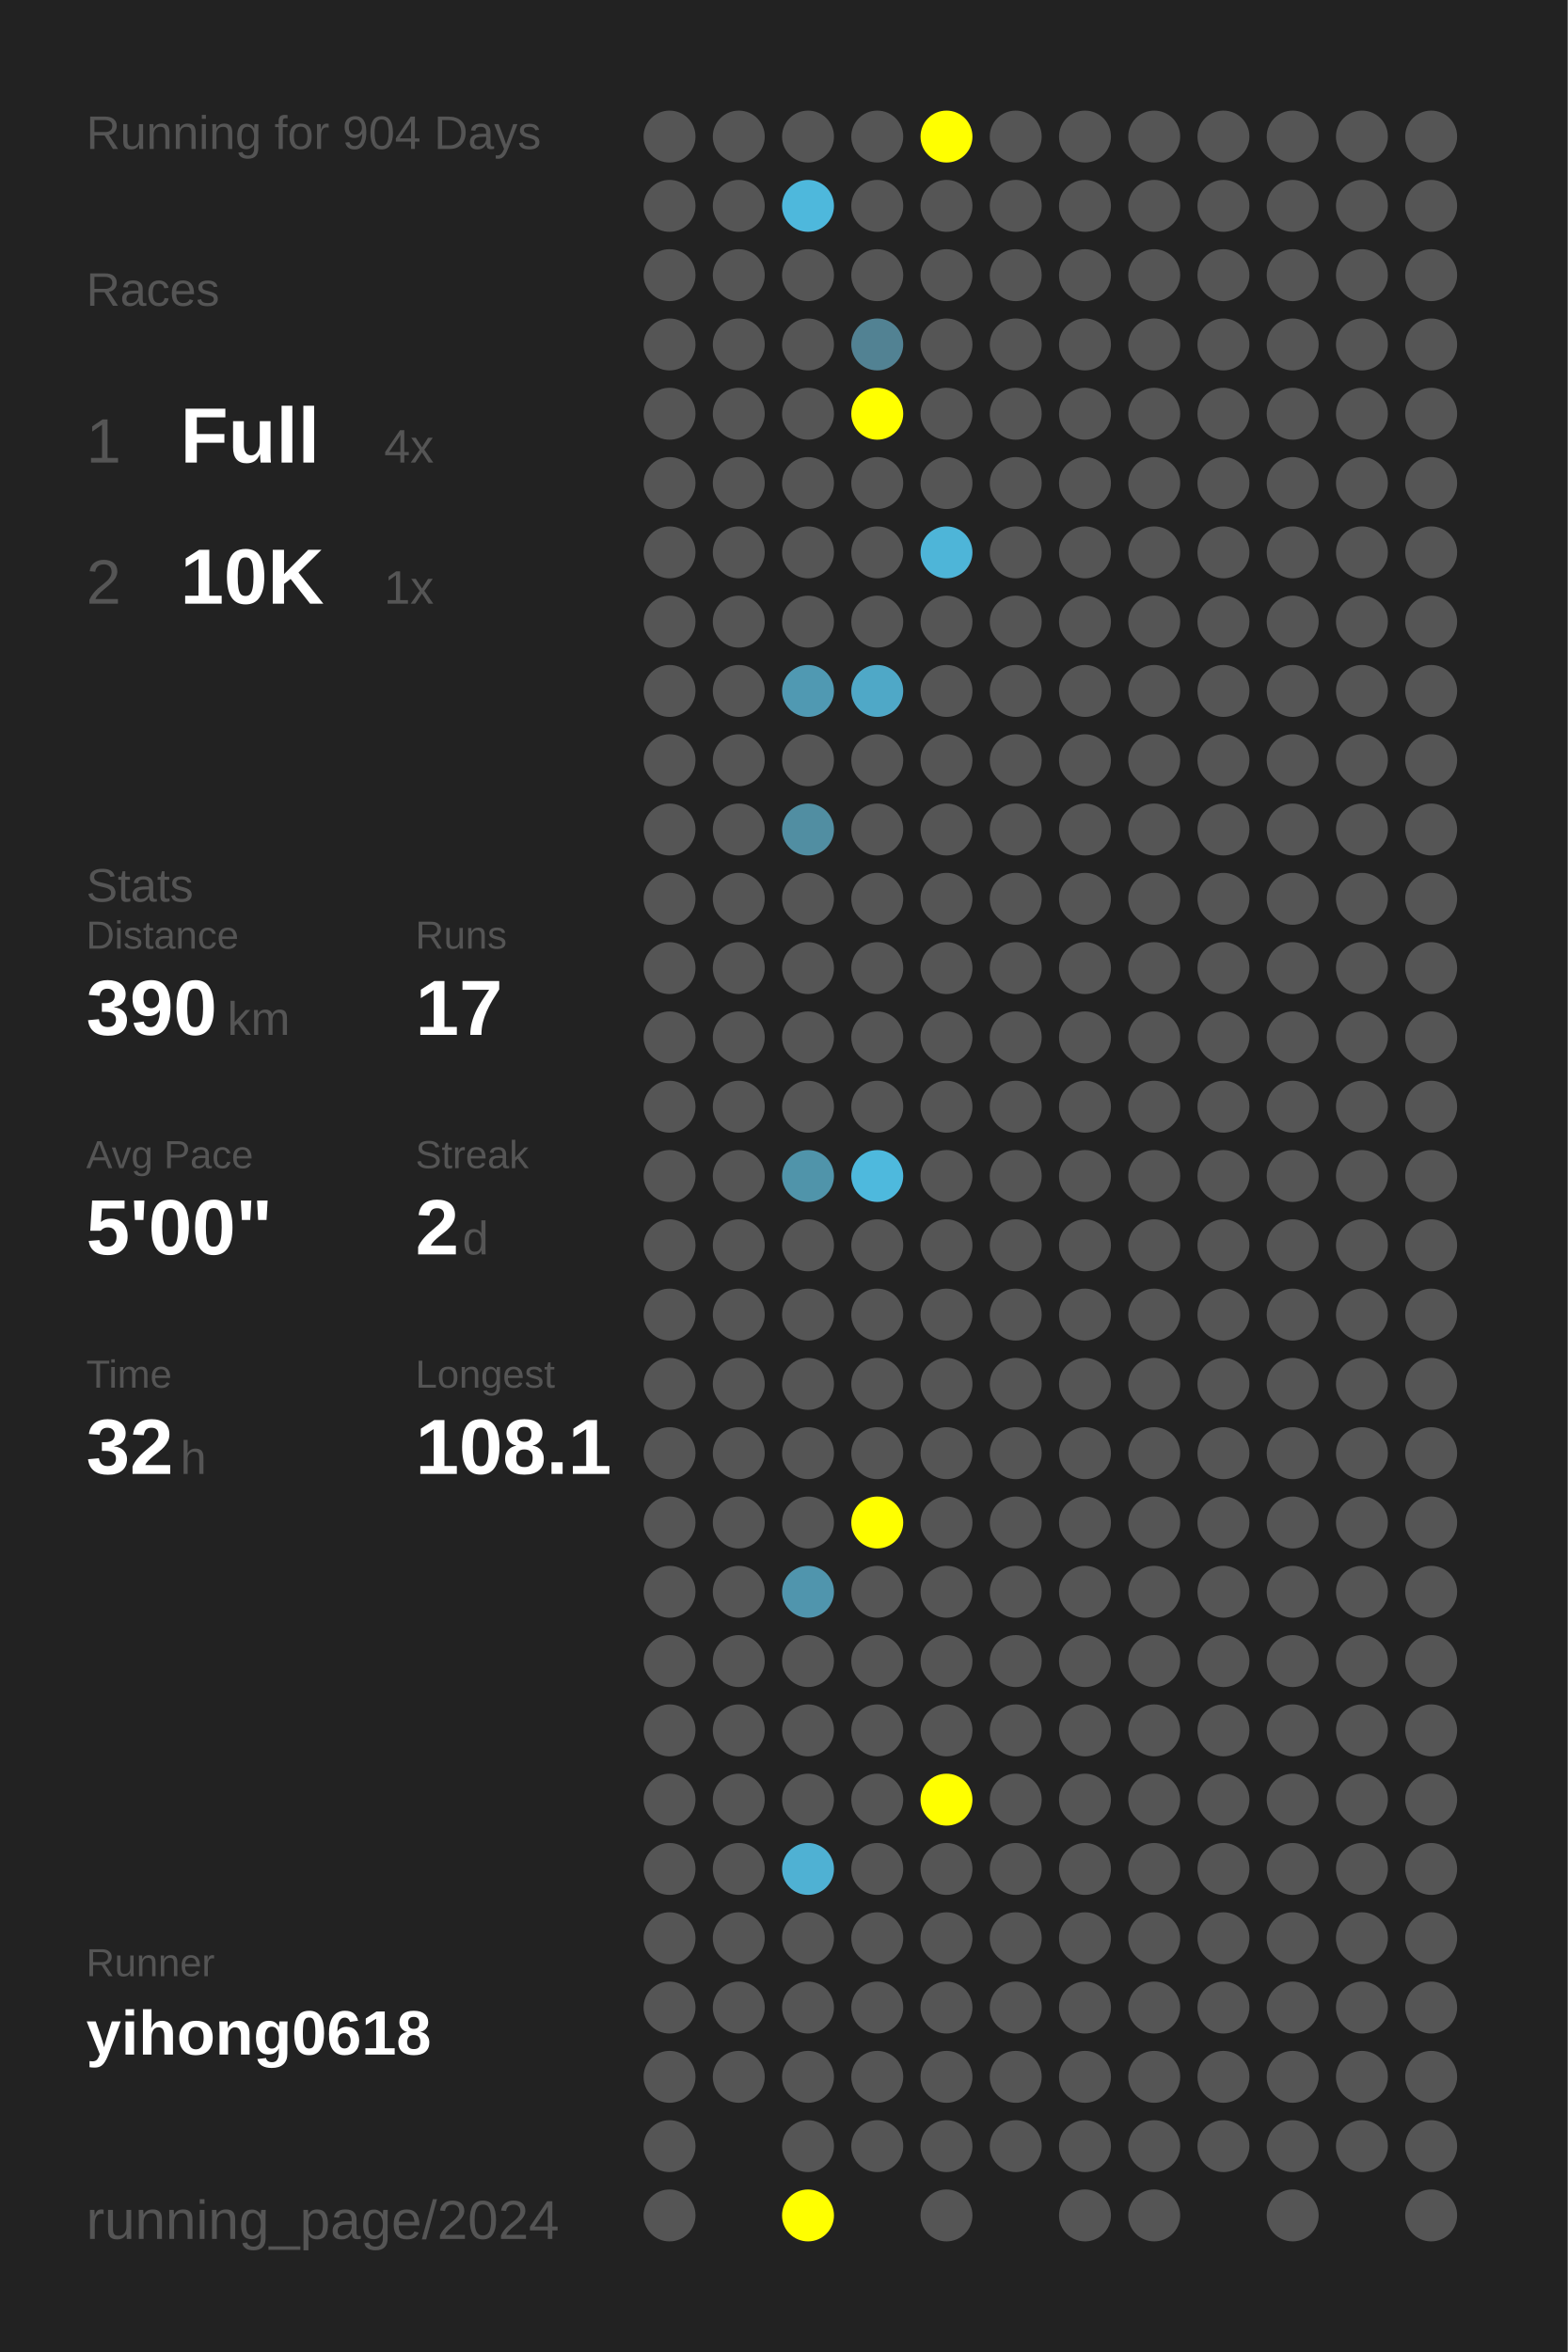
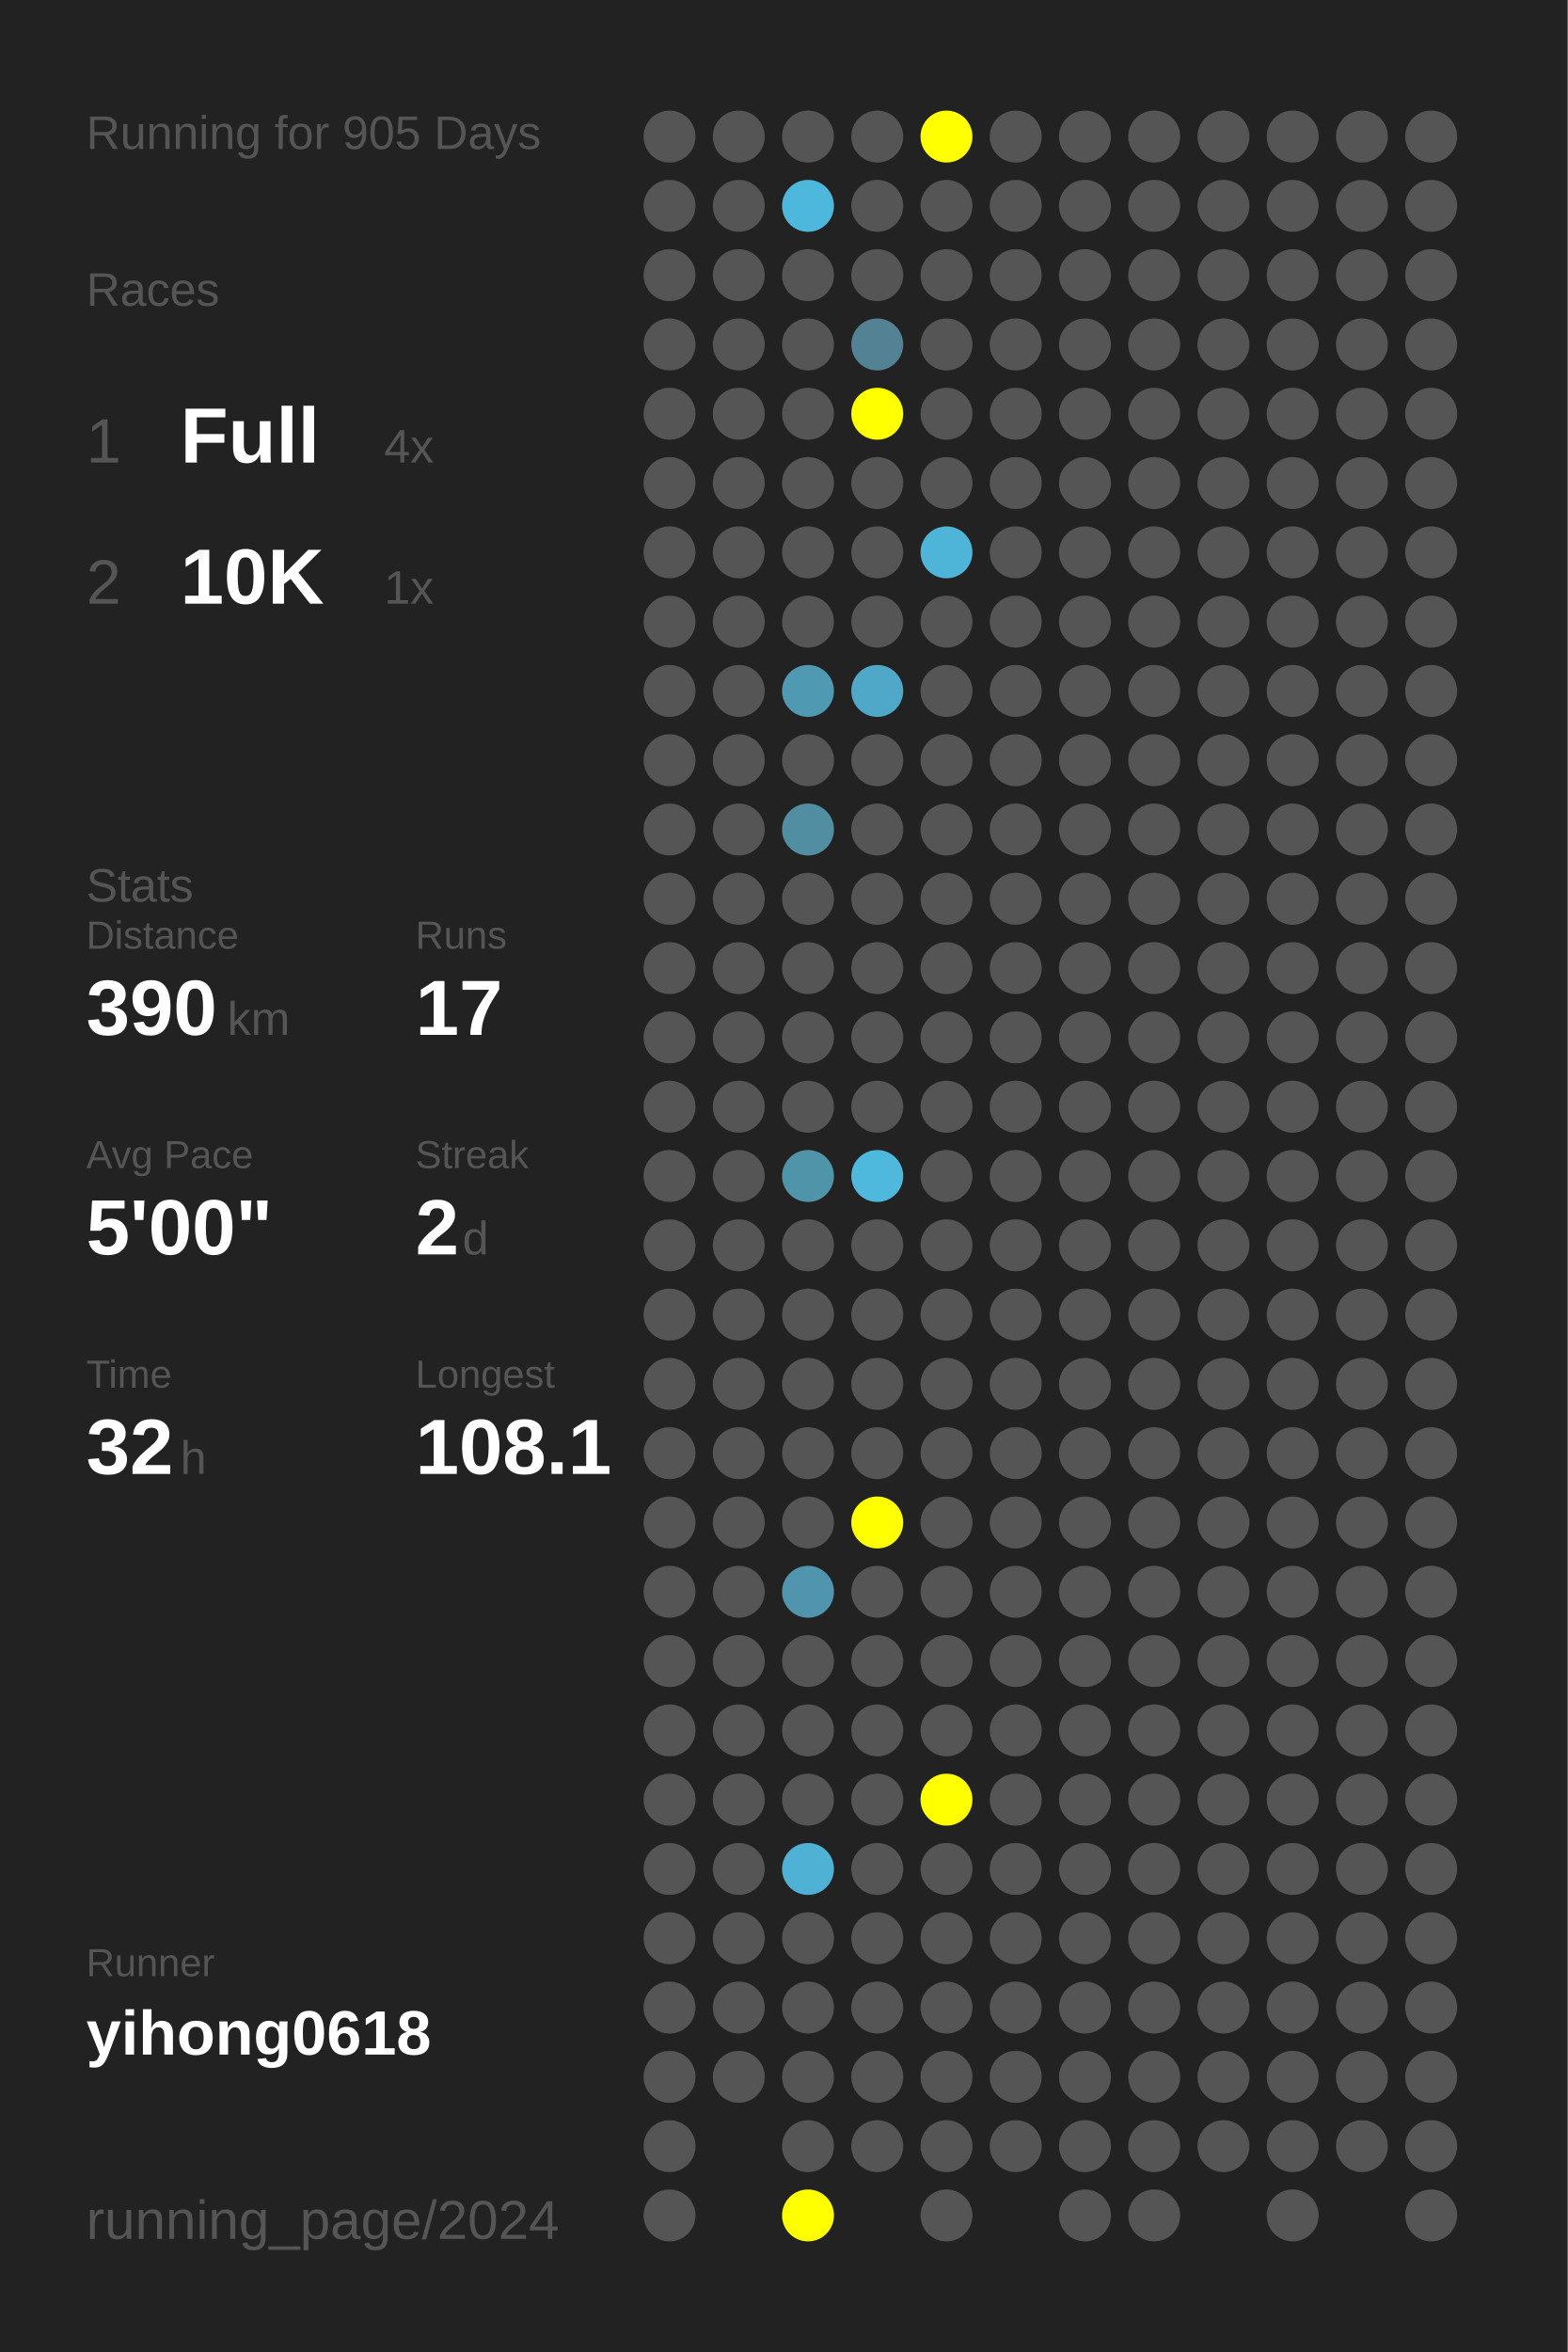
<svg xmlns="http://www.w3.org/2000/svg" baseProfile="full" height="300mm" version="1.1" viewBox="0,0,200,300" width="200mm">
  <defs />
  <rect fill="#222222" height="300" width="200" x="0" y="0" />
-   <text fill="#555555" style="font-size:6px; font-family:Arial;" x="11" y="19">Running for 904 Days</text>
+   <text fill="#555555" style="font-size:6px; font-family:Arial;" x="11" y="19">Running for 905 Days</text>
  <text fill="#555555" style="font-size:6px; font-family:Arial;" x="11" y="39">Races</text>
  <text fill="#555555" style="font-size:8px; font-family:Arial;" x="11" y="59">1</text>
  <text fill="#FFFFFF" style="font-size:10px; font-family:Arial; font-weight:bold;" x="23" y="59">Full</text>
  <text fill="#555555" style="font-size:6px; font-family:Arial;" x="49" y="59">4x</text>
  <text fill="#555555" style="font-size:8px; font-family:Arial;" x="11" y="77">2</text>
  <text fill="#FFFFFF" style="font-size:10px; font-family:Arial; font-weight:bold;" x="23" y="77">10K</text>
  <text fill="#555555" style="font-size:6px; font-family:Arial;" x="49" y="77">1x</text>
  <text fill="#555555" style="font-size:6px; font-family:Arial;" x="11" y="115">Stats</text>
  <text fill="#555555" style="font-size:5px; font-family:Arial;" x="11" y="121">Distance</text>
  <text fill="#FFFFFF" style="font-size:10px; font-family:Arial; font-weight:bold;" x="11" y="132">390</text>
  <text fill="#555555" style="font-size:6px; font-family:Arial;" x="29" y="132">km</text>
  <text fill="#555555" style="font-size:5px; font-family:Arial;" x="53" y="121">Runs</text>
  <text fill="#FFFFFF" style="font-size:10px; font-family:Arial; font-weight:bold;" x="53" y="132">17</text>
  <text fill="#555555" style="font-size:5px; font-family:Arial;" x="11" y="149">Avg Pace</text>
  <text fill="#FFFFFF" style="font-size:10px; font-family:Arial; font-weight:bold;" x="11" y="160">5'00"</text>
  <text fill="#555555" style="font-size:5px; font-family:Arial;" x="53" y="149">Streak</text>
  <text fill="#FFFFFF" style="font-size:10px; font-family:Arial; font-weight:bold;" x="53" y="160">2</text>
  <text fill="#555555" style="font-size:6px; font-family:Arial;" x="59" y="160">d</text>
  <text fill="#555555" style="font-size:5px; font-family:Arial;" x="11" y="177">Time</text>
  <text fill="#FFFFFF" style="font-size:10px; font-family:Arial; font-weight:bold;" x="11" y="188">32</text>
  <text fill="#555555" style="font-size:6px; font-family:Arial;" x="23" y="188">h</text>
  <text fill="#555555" style="font-size:5px; font-family:Arial;" x="53" y="177">Longest</text>
  <text fill="#FFFFFF" style="font-size:10px; font-family:Arial; font-weight:bold;" x="53" y="188">108.1</text>
  <text fill="#555555" style="font-size:5px; font-family:Arial;" x="11" y="252.065">Runner</text>
  <text fill="#FFFFFF" style="font-size:8px; font-family:Arial; font-weight:bold;" x="11" y="262.065">yihong0618</text>
  <text fill="#555555" style="font-size:7px; font-family:Arial;" x="11" y="285.581">running_page/2024</text>
  <circle cx="85.417" cy="17.419" fill="#555555" r="3.312" />
  <circle cx="85.417" cy="26.258" fill="#555555" r="3.312" />
  <circle cx="85.417" cy="35.097" fill="#555555" r="3.312" />
  <circle cx="85.417" cy="43.935" fill="#555555" r="3.312" />
  <circle cx="85.417" cy="52.774" fill="#555555" r="3.312" />
  <circle cx="85.417" cy="61.613" fill="#555555" r="3.312" />
  <circle cx="85.417" cy="70.452" fill="#555555" r="3.312" />
  <circle cx="85.417" cy="79.29" fill="#555555" r="3.312" />
  <circle cx="85.417" cy="88.129" fill="#555555" r="3.312" />
  <circle cx="85.417" cy="96.968" fill="#555555" r="3.312" />
  <circle cx="85.417" cy="105.806" fill="#555555" r="3.312" />
  <circle cx="85.417" cy="114.645" fill="#555555" r="3.312" />
  <circle cx="85.417" cy="123.484" fill="#555555" r="3.312" />
  <circle cx="85.417" cy="132.323" fill="#555555" r="3.312" />
  <circle cx="85.417" cy="141.161" fill="#555555" r="3.312" />
  <circle cx="85.417" cy="150" fill="#555555" r="3.312" />
  <circle cx="85.417" cy="158.839" fill="#555555" r="3.312" />
  <circle cx="85.417" cy="167.677" fill="#555555" r="3.312" />
  <circle cx="85.417" cy="176.516" fill="#555555" r="3.312" />
  <circle cx="85.417" cy="185.355" fill="#555555" r="3.312" />
  <circle cx="85.417" cy="194.194" fill="#555555" r="3.312" />
  <circle cx="85.417" cy="203.032" fill="#555555" r="3.312" />
  <circle cx="85.417" cy="211.871" fill="#555555" r="3.312" />
  <circle cx="85.417" cy="220.71" fill="#555555" r="3.312" />
  <circle cx="85.417" cy="229.548" fill="#555555" r="3.312" />
  <circle cx="85.417" cy="238.387" fill="#555555" r="3.312" />
  <circle cx="85.417" cy="247.226" fill="#555555" r="3.312" />
  <circle cx="85.417" cy="256.065" fill="#555555" r="3.312" />
  <circle cx="85.417" cy="264.903" fill="#555555" r="3.312" />
  <circle cx="85.417" cy="273.742" fill="#555555" r="3.312" />
  <circle cx="85.417" cy="282.581" fill="#555555" r="3.312" />
  <circle cx="94.25" cy="17.419" fill="#555555" r="3.312" />
  <circle cx="94.25" cy="26.258" fill="#555555" r="3.312" />
  <circle cx="94.25" cy="35.097" fill="#555555" r="3.312" />
  <circle cx="94.25" cy="43.935" fill="#555555" r="3.312" />
  <circle cx="94.25" cy="52.774" fill="#555555" r="3.312" />
  <circle cx="94.25" cy="61.613" fill="#555555" r="3.312" />
  <circle cx="94.25" cy="70.452" fill="#555555" r="3.312" />
  <circle cx="94.25" cy="79.29" fill="#555555" r="3.312" />
  <circle cx="94.25" cy="88.129" fill="#555555" r="3.312" />
  <circle cx="94.25" cy="96.968" fill="#555555" r="3.312" />
  <circle cx="94.25" cy="105.806" fill="#555555" r="3.312" />
  <circle cx="94.25" cy="114.645" fill="#555555" r="3.312" />
  <circle cx="94.25" cy="123.484" fill="#555555" r="3.312" />
  <circle cx="94.25" cy="132.323" fill="#555555" r="3.312" />
  <circle cx="94.25" cy="141.161" fill="#555555" r="3.312" />
  <circle cx="94.25" cy="150" fill="#555555" r="3.312" />
  <circle cx="94.25" cy="158.839" fill="#555555" r="3.312" />
  <circle cx="94.25" cy="167.677" fill="#555555" r="3.312" />
  <circle cx="94.25" cy="176.516" fill="#555555" r="3.312" />
  <circle cx="94.25" cy="185.355" fill="#555555" r="3.312" />
  <circle cx="94.25" cy="194.194" fill="#555555" r="3.312" />
  <circle cx="94.25" cy="203.032" fill="#555555" r="3.312" />
  <circle cx="94.25" cy="211.871" fill="#555555" r="3.312" />
  <circle cx="94.25" cy="220.71" fill="#555555" r="3.312" />
  <circle cx="94.25" cy="229.548" fill="#555555" r="3.312" />
  <circle cx="94.25" cy="238.387" fill="#555555" r="3.312" />
  <circle cx="94.25" cy="247.226" fill="#555555" r="3.312" />
  <circle cx="94.25" cy="256.065" fill="#555555" r="3.312" />
  <circle cx="94.25" cy="264.903" fill="#555555" r="3.312" />
  <circle cx="103.083" cy="17.419" fill="#555555" r="3.312" />
  <circle cx="103.083" cy="26.258" fill="#4eb8dc" r="3.312" />
  <circle cx="103.083" cy="35.097" fill="#555555" r="3.312" />
  <circle cx="103.083" cy="43.935" fill="#555555" r="3.312" />
  <circle cx="103.083" cy="52.774" fill="#555555" r="3.312" />
  <circle cx="103.083" cy="61.613" fill="#555555" r="3.312" />
  <circle cx="103.083" cy="70.452" fill="#555555" r="3.312" />
  <circle cx="103.083" cy="79.29" fill="#555555" r="3.312" />
  <circle cx="103.083" cy="88.129" fill="#5099b2" r="3.312" />
  <circle cx="103.083" cy="96.968" fill="#555555" r="3.312" />
  <circle cx="103.083" cy="105.806" fill="#518ea2" r="3.312" />
  <circle cx="103.083" cy="114.645" fill="#555555" r="3.312" />
  <circle cx="103.083" cy="123.484" fill="#555555" r="3.312" />
  <circle cx="103.083" cy="132.323" fill="#555555" r="3.312" />
  <circle cx="103.083" cy="141.161" fill="#555555" r="3.312" />
  <circle cx="103.083" cy="150" fill="#5094aa" r="3.312" />
  <circle cx="103.083" cy="158.839" fill="#555555" r="3.312" />
  <circle cx="103.083" cy="167.677" fill="#555555" r="3.312" />
  <circle cx="103.083" cy="176.516" fill="#555555" r="3.312" />
  <circle cx="103.083" cy="185.355" fill="#555555" r="3.312" />
  <circle cx="103.083" cy="194.194" fill="#555555" r="3.312" />
  <circle cx="103.083" cy="203.032" fill="#5095ad" r="3.312" />
  <circle cx="103.083" cy="211.871" fill="#555555" r="3.312" />
  <circle cx="103.083" cy="220.71" fill="#555555" r="3.312" />
  <circle cx="103.083" cy="229.548" fill="#555555" r="3.312" />
  <circle cx="103.083" cy="238.387" fill="#4fb1d3" r="3.312" />
  <circle cx="103.083" cy="247.226" fill="#555555" r="3.312" />
  <circle cx="103.083" cy="256.065" fill="#555555" r="3.312" />
  <circle cx="103.083" cy="264.903" fill="#555555" r="3.312" />
  <circle cx="103.083" cy="273.742" fill="#555555" r="3.312" />
  <circle cx="103.083" cy="282.581" fill="#FFFF00" r="3.312" />
  <circle cx="111.917" cy="17.419" fill="#555555" r="3.312" />
  <circle cx="111.917" cy="26.258" fill="#555555" r="3.312" />
  <circle cx="111.917" cy="35.097" fill="#555555" r="3.312" />
  <circle cx="111.917" cy="43.935" fill="#528293" r="3.312" />
  <circle cx="111.917" cy="52.774" fill="#FFFF00" r="3.312" />
  <circle cx="111.917" cy="61.613" fill="#555555" r="3.312" />
  <circle cx="111.917" cy="70.452" fill="#555555" r="3.312" />
  <circle cx="111.917" cy="79.29" fill="#555555" r="3.312" />
  <circle cx="111.917" cy="88.129" fill="#4fa8c7" r="3.312" />
  <circle cx="111.917" cy="96.968" fill="#555555" r="3.312" />
  <circle cx="111.917" cy="105.806" fill="#555555" r="3.312" />
  <circle cx="111.917" cy="114.645" fill="#555555" r="3.312" />
  <circle cx="111.917" cy="123.484" fill="#555555" r="3.312" />
  <circle cx="111.917" cy="132.323" fill="#555555" r="3.312" />
  <circle cx="111.917" cy="141.161" fill="#555555" r="3.312" />
  <circle cx="111.917" cy="150" fill="#4eb9dd" r="3.312" />
  <circle cx="111.917" cy="158.839" fill="#555555" r="3.312" />
  <circle cx="111.917" cy="167.677" fill="#555555" r="3.312" />
  <circle cx="111.917" cy="176.516" fill="#555555" r="3.312" />
  <circle cx="111.917" cy="185.355" fill="#555555" r="3.312" />
  <circle cx="111.917" cy="194.194" fill="#FFFF00" r="3.312" />
  <circle cx="111.917" cy="203.032" fill="#555555" r="3.312" />
  <circle cx="111.917" cy="211.871" fill="#555555" r="3.312" />
  <circle cx="111.917" cy="220.71" fill="#555555" r="3.312" />
  <circle cx="111.917" cy="229.548" fill="#555555" r="3.312" />
  <circle cx="111.917" cy="238.387" fill="#555555" r="3.312" />
  <circle cx="111.917" cy="247.226" fill="#555555" r="3.312" />
  <circle cx="111.917" cy="256.065" fill="#555555" r="3.312" />
  <circle cx="111.917" cy="264.903" fill="#555555" r="3.312" />
  <circle cx="111.917" cy="273.742" fill="#555555" r="3.312" />
  <circle cx="120.75" cy="17.419" fill="#FFFF00" r="3.312" />
  <circle cx="120.75" cy="26.258" fill="#555555" r="3.312" />
  <circle cx="120.75" cy="35.097" fill="#555555" r="3.312" />
  <circle cx="120.75" cy="43.935" fill="#555555" r="3.312" />
  <circle cx="120.75" cy="52.774" fill="#555555" r="3.312" />
  <circle cx="120.75" cy="61.613" fill="#555555" r="3.312" />
  <circle cx="120.75" cy="70.452" fill="#4eb5d8" r="3.312" />
  <circle cx="120.75" cy="79.29" fill="#555555" r="3.312" />
  <circle cx="120.75" cy="88.129" fill="#555555" r="3.312" />
  <circle cx="120.75" cy="96.968" fill="#555555" r="3.312" />
  <circle cx="120.75" cy="105.806" fill="#555555" r="3.312" />
  <circle cx="120.75" cy="114.645" fill="#555555" r="3.312" />
  <circle cx="120.75" cy="123.484" fill="#555555" r="3.312" />
  <circle cx="120.75" cy="132.323" fill="#555555" r="3.312" />
  <circle cx="120.75" cy="141.161" fill="#555555" r="3.312" />
  <circle cx="120.75" cy="150" fill="#555555" r="3.312" />
  <circle cx="120.75" cy="158.839" fill="#555555" r="3.312" />
  <circle cx="120.75" cy="167.677" fill="#555555" r="3.312" />
  <circle cx="120.75" cy="176.516" fill="#555555" r="3.312" />
  <circle cx="120.75" cy="185.355" fill="#555555" r="3.312" />
  <circle cx="120.75" cy="194.194" fill="#555555" r="3.312" />
  <circle cx="120.75" cy="203.032" fill="#555555" r="3.312" />
  <circle cx="120.75" cy="211.871" fill="#555555" r="3.312" />
  <circle cx="120.75" cy="220.71" fill="#555555" r="3.312" />
  <circle cx="120.75" cy="229.548" fill="#FFFF00" r="3.312" />
  <circle cx="120.75" cy="238.387" fill="#555555" r="3.312" />
  <circle cx="120.75" cy="247.226" fill="#555555" r="3.312" />
  <circle cx="120.75" cy="256.065" fill="#555555" r="3.312" />
  <circle cx="120.75" cy="264.903" fill="#555555" r="3.312" />
  <circle cx="120.75" cy="273.742" fill="#555555" r="3.312" />
  <circle cx="120.75" cy="282.581" fill="#555555" r="3.312" />
  <circle cx="129.583" cy="17.419" fill="#555555" r="3.312" />
  <circle cx="129.583" cy="26.258" fill="#555555" r="3.312" />
  <circle cx="129.583" cy="35.097" fill="#555555" r="3.312" />
  <circle cx="129.583" cy="43.935" fill="#555555" r="3.312" />
  <circle cx="129.583" cy="52.774" fill="#555555" r="3.312" />
  <circle cx="129.583" cy="61.613" fill="#555555" r="3.312" />
  <circle cx="129.583" cy="70.452" fill="#555555" r="3.312" />
  <circle cx="129.583" cy="79.29" fill="#555555" r="3.312" />
  <circle cx="129.583" cy="88.129" fill="#555555" r="3.312" />
  <circle cx="129.583" cy="96.968" fill="#555555" r="3.312" />
  <circle cx="129.583" cy="105.806" fill="#555555" r="3.312" />
  <circle cx="129.583" cy="114.645" fill="#555555" r="3.312" />
  <circle cx="129.583" cy="123.484" fill="#555555" r="3.312" />
  <circle cx="129.583" cy="132.323" fill="#555555" r="3.312" />
  <circle cx="129.583" cy="141.161" fill="#555555" r="3.312" />
  <circle cx="129.583" cy="150" fill="#555555" r="3.312" />
  <circle cx="129.583" cy="158.839" fill="#555555" r="3.312" />
  <circle cx="129.583" cy="167.677" fill="#555555" r="3.312" />
  <circle cx="129.583" cy="176.516" fill="#555555" r="3.312" />
  <circle cx="129.583" cy="185.355" fill="#555555" r="3.312" />
  <circle cx="129.583" cy="194.194" fill="#555555" r="3.312" />
  <circle cx="129.583" cy="203.032" fill="#555555" r="3.312" />
  <circle cx="129.583" cy="211.871" fill="#555555" r="3.312" />
  <circle cx="129.583" cy="220.71" fill="#555555" r="3.312" />
  <circle cx="129.583" cy="229.548" fill="#555555" r="3.312" />
  <circle cx="129.583" cy="238.387" fill="#555555" r="3.312" />
  <circle cx="129.583" cy="247.226" fill="#555555" r="3.312" />
  <circle cx="129.583" cy="256.065" fill="#555555" r="3.312" />
  <circle cx="129.583" cy="264.903" fill="#555555" r="3.312" />
  <circle cx="129.583" cy="273.742" fill="#555555" r="3.312" />
  <circle cx="138.417" cy="17.419" fill="#555555" r="3.312" />
  <circle cx="138.417" cy="26.258" fill="#555555" r="3.312" />
  <circle cx="138.417" cy="35.097" fill="#555555" r="3.312" />
  <circle cx="138.417" cy="43.935" fill="#555555" r="3.312" />
  <circle cx="138.417" cy="52.774" fill="#555555" r="3.312" />
  <circle cx="138.417" cy="61.613" fill="#555555" r="3.312" />
  <circle cx="138.417" cy="70.452" fill="#555555" r="3.312" />
  <circle cx="138.417" cy="79.29" fill="#555555" r="3.312" />
  <circle cx="138.417" cy="88.129" fill="#555555" r="3.312" />
  <circle cx="138.417" cy="96.968" fill="#555555" r="3.312" />
  <circle cx="138.417" cy="105.806" fill="#555555" r="3.312" />
  <circle cx="138.417" cy="114.645" fill="#555555" r="3.312" />
  <circle cx="138.417" cy="123.484" fill="#555555" r="3.312" />
  <circle cx="138.417" cy="132.323" fill="#555555" r="3.312" />
  <circle cx="138.417" cy="141.161" fill="#555555" r="3.312" />
  <circle cx="138.417" cy="150" fill="#555555" r="3.312" />
  <circle cx="138.417" cy="158.839" fill="#555555" r="3.312" />
  <circle cx="138.417" cy="167.677" fill="#555555" r="3.312" />
  <circle cx="138.417" cy="176.516" fill="#555555" r="3.312" />
  <circle cx="138.417" cy="185.355" fill="#555555" r="3.312" />
  <circle cx="138.417" cy="194.194" fill="#555555" r="3.312" />
  <circle cx="138.417" cy="203.032" fill="#555555" r="3.312" />
  <circle cx="138.417" cy="211.871" fill="#555555" r="3.312" />
  <circle cx="138.417" cy="220.71" fill="#555555" r="3.312" />
  <circle cx="138.417" cy="229.548" fill="#555555" r="3.312" />
  <circle cx="138.417" cy="238.387" fill="#555555" r="3.312" />
  <circle cx="138.417" cy="247.226" fill="#555555" r="3.312" />
  <circle cx="138.417" cy="256.065" fill="#555555" r="3.312" />
  <circle cx="138.417" cy="264.903" fill="#555555" r="3.312" />
  <circle cx="138.417" cy="273.742" fill="#555555" r="3.312" />
  <circle cx="138.417" cy="282.581" fill="#555555" r="3.312" />
  <circle cx="147.25" cy="17.419" fill="#555555" r="3.312" />
  <circle cx="147.25" cy="26.258" fill="#555555" r="3.312" />
  <circle cx="147.25" cy="35.097" fill="#555555" r="3.312" />
  <circle cx="147.25" cy="43.935" fill="#555555" r="3.312" />
  <circle cx="147.25" cy="52.774" fill="#555555" r="3.312" />
  <circle cx="147.25" cy="61.613" fill="#555555" r="3.312" />
  <circle cx="147.25" cy="70.452" fill="#555555" r="3.312" />
  <circle cx="147.25" cy="79.29" fill="#555555" r="3.312" />
  <circle cx="147.25" cy="88.129" fill="#555555" r="3.312" />
  <circle cx="147.25" cy="96.968" fill="#555555" r="3.312" />
  <circle cx="147.25" cy="105.806" fill="#555555" r="3.312" />
  <circle cx="147.25" cy="114.645" fill="#555555" r="3.312" />
  <circle cx="147.25" cy="123.484" fill="#555555" r="3.312" />
  <circle cx="147.25" cy="132.323" fill="#555555" r="3.312" />
  <circle cx="147.25" cy="141.161" fill="#555555" r="3.312" />
  <circle cx="147.25" cy="150" fill="#555555" r="3.312" />
  <circle cx="147.25" cy="158.839" fill="#555555" r="3.312" />
  <circle cx="147.25" cy="167.677" fill="#555555" r="3.312" />
  <circle cx="147.25" cy="176.516" fill="#555555" r="3.312" />
  <circle cx="147.25" cy="185.355" fill="#555555" r="3.312" />
  <circle cx="147.25" cy="194.194" fill="#555555" r="3.312" />
  <circle cx="147.25" cy="203.032" fill="#555555" r="3.312" />
  <circle cx="147.25" cy="211.871" fill="#555555" r="3.312" />
  <circle cx="147.25" cy="220.71" fill="#555555" r="3.312" />
  <circle cx="147.25" cy="229.548" fill="#555555" r="3.312" />
  <circle cx="147.25" cy="238.387" fill="#555555" r="3.312" />
  <circle cx="147.25" cy="247.226" fill="#555555" r="3.312" />
  <circle cx="147.25" cy="256.065" fill="#555555" r="3.312" />
  <circle cx="147.25" cy="264.903" fill="#555555" r="3.312" />
  <circle cx="147.25" cy="273.742" fill="#555555" r="3.312" />
  <circle cx="147.25" cy="282.581" fill="#555555" r="3.312" />
  <circle cx="156.083" cy="17.419" fill="#555555" r="3.312" />
  <circle cx="156.083" cy="26.258" fill="#555555" r="3.312" />
  <circle cx="156.083" cy="35.097" fill="#555555" r="3.312" />
  <circle cx="156.083" cy="43.935" fill="#555555" r="3.312" />
  <circle cx="156.083" cy="52.774" fill="#555555" r="3.312" />
  <circle cx="156.083" cy="61.613" fill="#555555" r="3.312" />
  <circle cx="156.083" cy="70.452" fill="#555555" r="3.312" />
  <circle cx="156.083" cy="79.29" fill="#555555" r="3.312" />
  <circle cx="156.083" cy="88.129" fill="#555555" r="3.312" />
  <circle cx="156.083" cy="96.968" fill="#555555" r="3.312" />
  <circle cx="156.083" cy="105.806" fill="#555555" r="3.312" />
  <circle cx="156.083" cy="114.645" fill="#555555" r="3.312" />
  <circle cx="156.083" cy="123.484" fill="#555555" r="3.312" />
  <circle cx="156.083" cy="132.323" fill="#555555" r="3.312" />
  <circle cx="156.083" cy="141.161" fill="#555555" r="3.312" />
  <circle cx="156.083" cy="150" fill="#555555" r="3.312" />
  <circle cx="156.083" cy="158.839" fill="#555555" r="3.312" />
  <circle cx="156.083" cy="167.677" fill="#555555" r="3.312" />
  <circle cx="156.083" cy="176.516" fill="#555555" r="3.312" />
  <circle cx="156.083" cy="185.355" fill="#555555" r="3.312" />
  <circle cx="156.083" cy="194.194" fill="#555555" r="3.312" />
  <circle cx="156.083" cy="203.032" fill="#555555" r="3.312" />
  <circle cx="156.083" cy="211.871" fill="#555555" r="3.312" />
  <circle cx="156.083" cy="220.71" fill="#555555" r="3.312" />
  <circle cx="156.083" cy="229.548" fill="#555555" r="3.312" />
  <circle cx="156.083" cy="238.387" fill="#555555" r="3.312" />
  <circle cx="156.083" cy="247.226" fill="#555555" r="3.312" />
  <circle cx="156.083" cy="256.065" fill="#555555" r="3.312" />
  <circle cx="156.083" cy="264.903" fill="#555555" r="3.312" />
  <circle cx="156.083" cy="273.742" fill="#555555" r="3.312" />
  <circle cx="164.917" cy="17.419" fill="#555555" r="3.312" />
  <circle cx="164.917" cy="26.258" fill="#555555" r="3.312" />
  <circle cx="164.917" cy="35.097" fill="#555555" r="3.312" />
  <circle cx="164.917" cy="43.935" fill="#555555" r="3.312" />
  <circle cx="164.917" cy="52.774" fill="#555555" r="3.312" />
  <circle cx="164.917" cy="61.613" fill="#555555" r="3.312" />
  <circle cx="164.917" cy="70.452" fill="#555555" r="3.312" />
  <circle cx="164.917" cy="79.29" fill="#555555" r="3.312" />
  <circle cx="164.917" cy="88.129" fill="#555555" r="3.312" />
  <circle cx="164.917" cy="96.968" fill="#555555" r="3.312" />
  <circle cx="164.917" cy="105.806" fill="#555555" r="3.312" />
  <circle cx="164.917" cy="114.645" fill="#555555" r="3.312" />
  <circle cx="164.917" cy="123.484" fill="#555555" r="3.312" />
  <circle cx="164.917" cy="132.323" fill="#555555" r="3.312" />
  <circle cx="164.917" cy="141.161" fill="#555555" r="3.312" />
  <circle cx="164.917" cy="150" fill="#555555" r="3.312" />
  <circle cx="164.917" cy="158.839" fill="#555555" r="3.312" />
  <circle cx="164.917" cy="167.677" fill="#555555" r="3.312" />
  <circle cx="164.917" cy="176.516" fill="#555555" r="3.312" />
  <circle cx="164.917" cy="185.355" fill="#555555" r="3.312" />
  <circle cx="164.917" cy="194.194" fill="#555555" r="3.312" />
  <circle cx="164.917" cy="203.032" fill="#555555" r="3.312" />
  <circle cx="164.917" cy="211.871" fill="#555555" r="3.312" />
  <circle cx="164.917" cy="220.71" fill="#555555" r="3.312" />
  <circle cx="164.917" cy="229.548" fill="#555555" r="3.312" />
  <circle cx="164.917" cy="238.387" fill="#555555" r="3.312" />
  <circle cx="164.917" cy="247.226" fill="#555555" r="3.312" />
  <circle cx="164.917" cy="256.065" fill="#555555" r="3.312" />
  <circle cx="164.917" cy="264.903" fill="#555555" r="3.312" />
  <circle cx="164.917" cy="273.742" fill="#555555" r="3.312" />
  <circle cx="164.917" cy="282.581" fill="#555555" r="3.312" />
  <circle cx="173.75" cy="17.419" fill="#555555" r="3.312" />
  <circle cx="173.75" cy="26.258" fill="#555555" r="3.312" />
  <circle cx="173.75" cy="35.097" fill="#555555" r="3.312" />
  <circle cx="173.75" cy="43.935" fill="#555555" r="3.312" />
  <circle cx="173.75" cy="52.774" fill="#555555" r="3.312" />
  <circle cx="173.75" cy="61.613" fill="#555555" r="3.312" />
  <circle cx="173.75" cy="70.452" fill="#555555" r="3.312" />
  <circle cx="173.75" cy="79.29" fill="#555555" r="3.312" />
  <circle cx="173.75" cy="88.129" fill="#555555" r="3.312" />
  <circle cx="173.75" cy="96.968" fill="#555555" r="3.312" />
  <circle cx="173.75" cy="105.806" fill="#555555" r="3.312" />
  <circle cx="173.75" cy="114.645" fill="#555555" r="3.312" />
  <circle cx="173.75" cy="123.484" fill="#555555" r="3.312" />
  <circle cx="173.75" cy="132.323" fill="#555555" r="3.312" />
  <circle cx="173.75" cy="141.161" fill="#555555" r="3.312" />
  <circle cx="173.75" cy="150" fill="#555555" r="3.312" />
  <circle cx="173.75" cy="158.839" fill="#555555" r="3.312" />
  <circle cx="173.75" cy="167.677" fill="#555555" r="3.312" />
  <circle cx="173.75" cy="176.516" fill="#555555" r="3.312" />
  <circle cx="173.75" cy="185.355" fill="#555555" r="3.312" />
  <circle cx="173.75" cy="194.194" fill="#555555" r="3.312" />
  <circle cx="173.75" cy="203.032" fill="#555555" r="3.312" />
  <circle cx="173.75" cy="211.871" fill="#555555" r="3.312" />
  <circle cx="173.75" cy="220.71" fill="#555555" r="3.312" />
  <circle cx="173.75" cy="229.548" fill="#555555" r="3.312" />
  <circle cx="173.75" cy="238.387" fill="#555555" r="3.312" />
  <circle cx="173.75" cy="247.226" fill="#555555" r="3.312" />
  <circle cx="173.75" cy="256.065" fill="#555555" r="3.312" />
  <circle cx="173.75" cy="264.903" fill="#555555" r="3.312" />
  <circle cx="173.75" cy="273.742" fill="#555555" r="3.312" />
  <circle cx="182.583" cy="17.419" fill="#555555" r="3.312" />
  <circle cx="182.583" cy="26.258" fill="#555555" r="3.312" />
  <circle cx="182.583" cy="35.097" fill="#555555" r="3.312" />
  <circle cx="182.583" cy="43.935" fill="#555555" r="3.312" />
  <circle cx="182.583" cy="52.774" fill="#555555" r="3.312" />
  <circle cx="182.583" cy="61.613" fill="#555555" r="3.312" />
  <circle cx="182.583" cy="70.452" fill="#555555" r="3.312" />
  <circle cx="182.583" cy="79.29" fill="#555555" r="3.312" />
  <circle cx="182.583" cy="88.129" fill="#555555" r="3.312" />
  <circle cx="182.583" cy="96.968" fill="#555555" r="3.312" />
  <circle cx="182.583" cy="105.806" fill="#555555" r="3.312" />
  <circle cx="182.583" cy="114.645" fill="#555555" r="3.312" />
  <circle cx="182.583" cy="123.484" fill="#555555" r="3.312" />
  <circle cx="182.583" cy="132.323" fill="#555555" r="3.312" />
  <circle cx="182.583" cy="141.161" fill="#555555" r="3.312" />
  <circle cx="182.583" cy="150" fill="#555555" r="3.312" />
  <circle cx="182.583" cy="158.839" fill="#555555" r="3.312" />
  <circle cx="182.583" cy="167.677" fill="#555555" r="3.312" />
  <circle cx="182.583" cy="176.516" fill="#555555" r="3.312" />
  <circle cx="182.583" cy="185.355" fill="#555555" r="3.312" />
  <circle cx="182.583" cy="194.194" fill="#555555" r="3.312" />
  <circle cx="182.583" cy="203.032" fill="#555555" r="3.312" />
  <circle cx="182.583" cy="211.871" fill="#555555" r="3.312" />
  <circle cx="182.583" cy="220.71" fill="#555555" r="3.312" />
  <circle cx="182.583" cy="229.548" fill="#555555" r="3.312" />
  <circle cx="182.583" cy="238.387" fill="#555555" r="3.312" />
  <circle cx="182.583" cy="247.226" fill="#555555" r="3.312" />
  <circle cx="182.583" cy="256.065" fill="#555555" r="3.312" />
  <circle cx="182.583" cy="264.903" fill="#555555" r="3.312" />
  <circle cx="182.583" cy="273.742" fill="#555555" r="3.312" />
  <circle cx="182.583" cy="282.581" fill="#555555" r="3.312" />
</svg>
